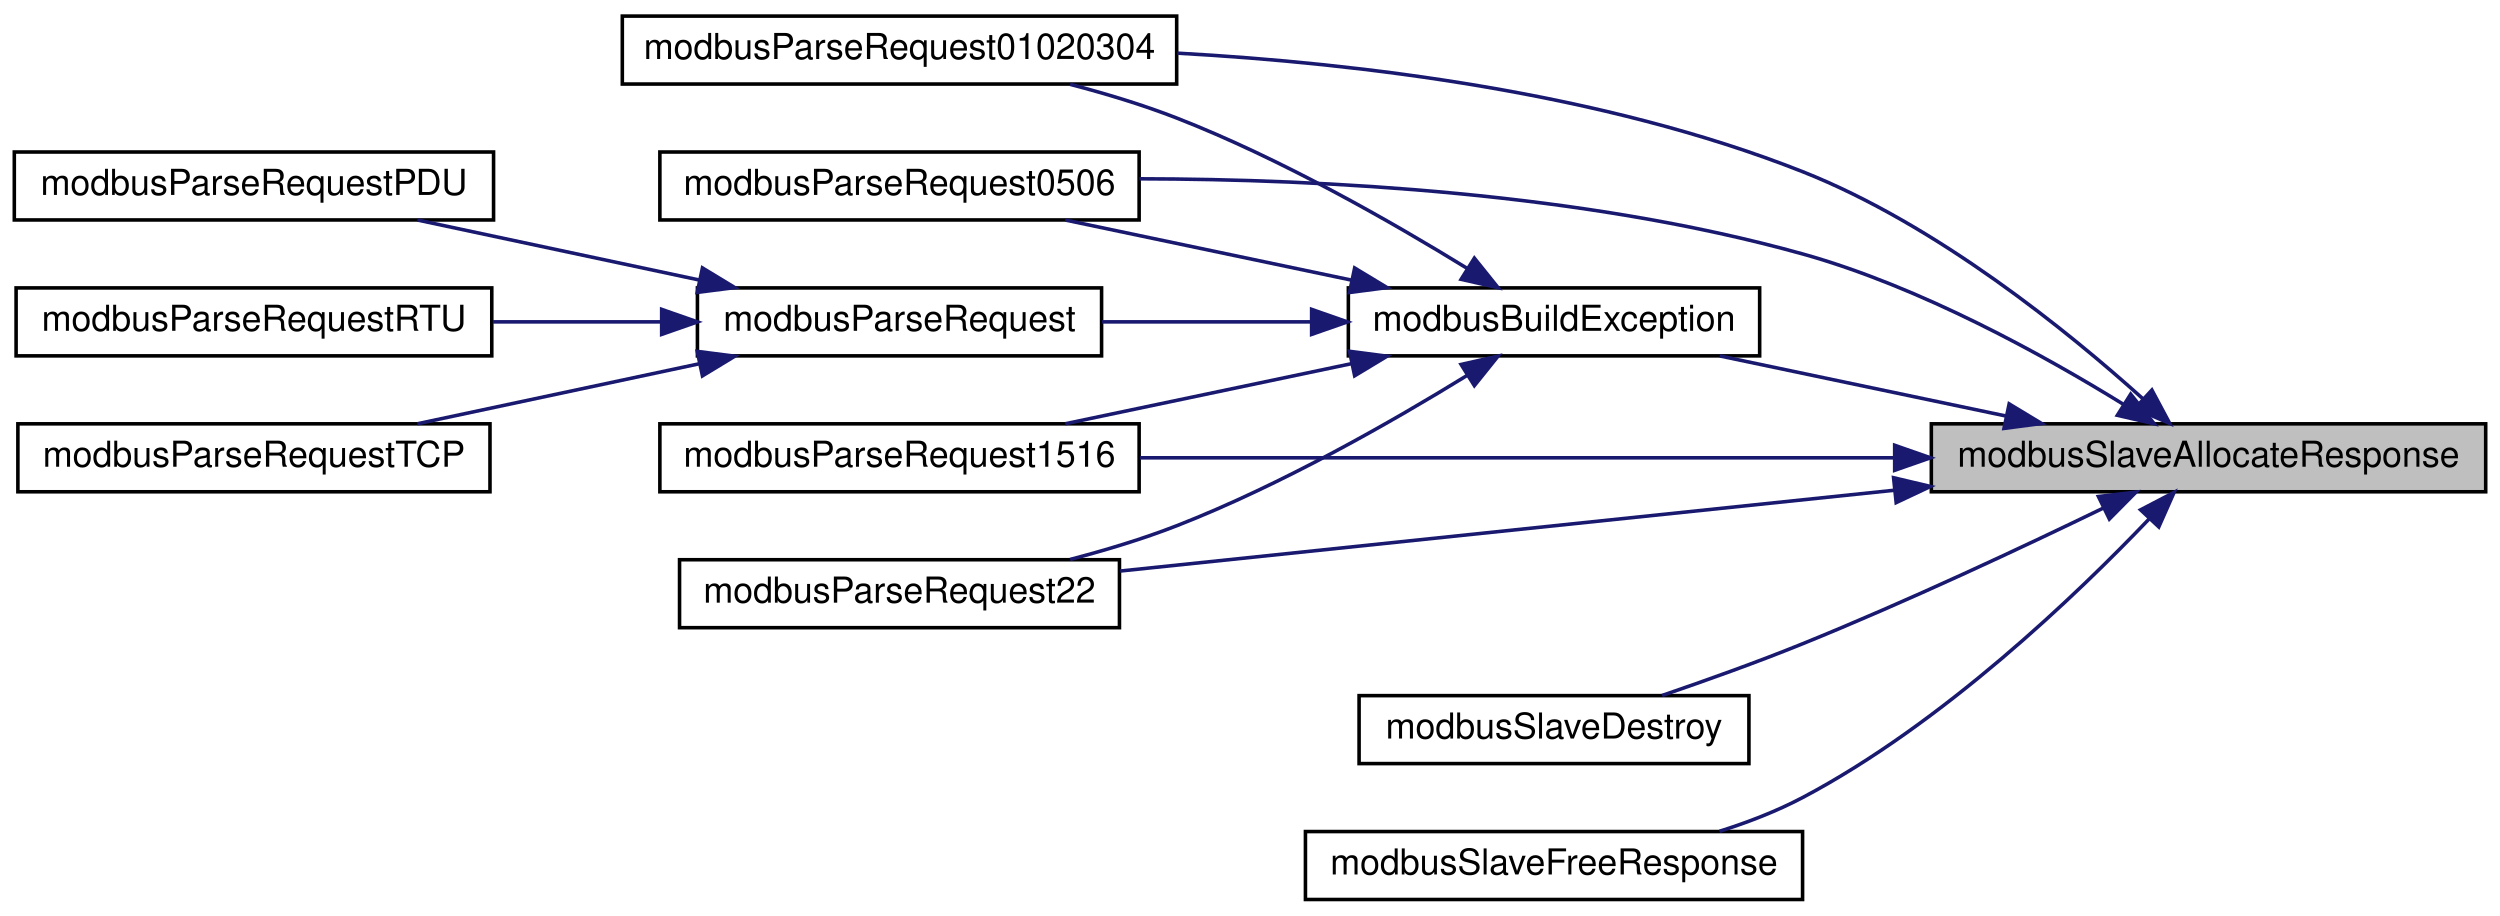
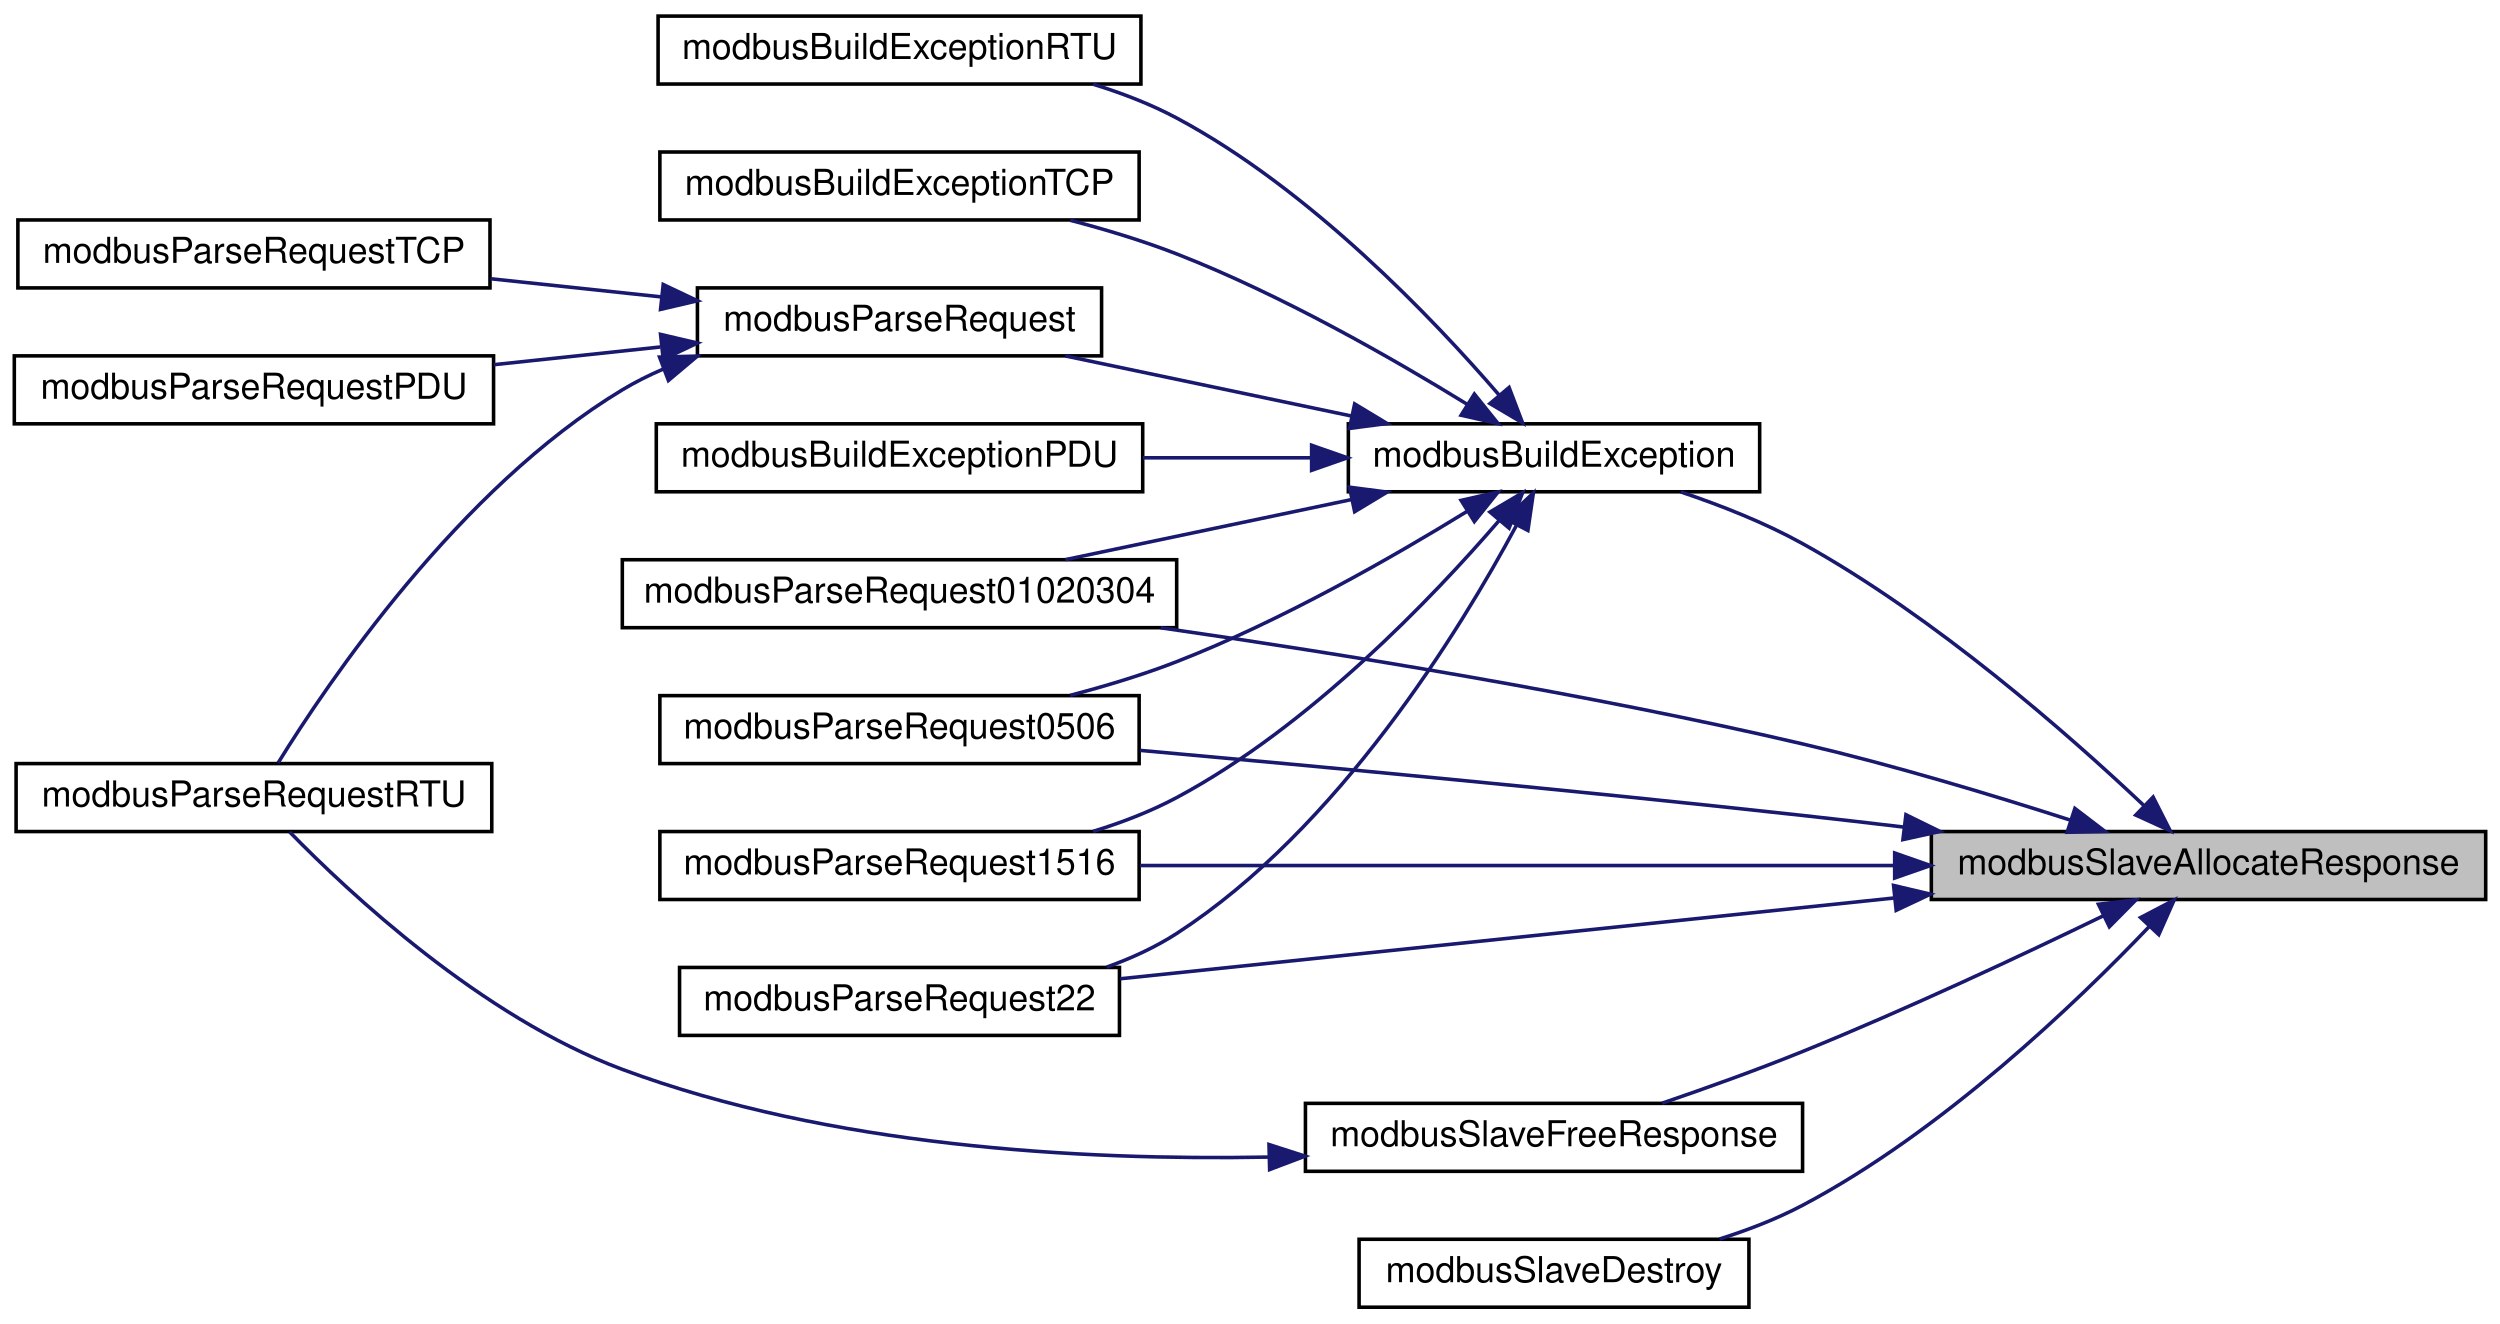
- <svg xmlns="http://www.w3.org/2000/svg" xmlns:xlink="http://www.w3.org/1999/xlink" width="699pt" height="256pt" viewBox="0.00 0.00 699.00 256.00">
-   <g id="graph0" class="graph" transform="scale(1 1) rotate(0) translate(4 252)">
+ <svg xmlns="http://www.w3.org/2000/svg" xmlns:xlink="http://www.w3.org/1999/xlink" width="699pt" height="370pt" viewBox="0.00 0.00 699.00 370.00">
+   <g id="graph0" class="graph" transform="scale(1 1) rotate(0) translate(4 366)">
    <g id="node1" class="node">
      <g id="a_node1">
        <a xlink:title="Allocates memory for slave's response frame.">
          <polygon fill="#bfbfbf" stroke="black" points="536,-114.5 536,-133.5 691,-133.5 691,-114.5 536,-114.5" />
          <text text-anchor="middle" x="613.5" y="-121.5" font-family="Helvetica,sans-Serif" font-size="10.00">modbusSlaveAllocateResponse</text>
        </a>
      </g>
    </g>
    <g id="node2" class="node">
      <g id="a_node2">
-         <a xlink:href="slave_8h.html#a01b0b86602f899214d564f5bbe6ffdb2" target="_top" xlink:title="Builds an exception response frame.">
-           <polygon fill="none" stroke="black" points="373,-152.5 373,-171.5 488,-171.5 488,-152.5 373,-152.5" />
-           <text text-anchor="middle" x="430.5" y="-159.5" font-family="Helvetica,sans-Serif" font-size="10.00">modbusBuildException</text>
+         <a xlink:href="slave_8h.html#a58243ce1e1adaffd0a3260edc2d03603" target="_top" xlink:title="Builds an exception response frame.">
+           <polygon fill="none" stroke="black" points="373,-228.5 373,-247.5 488,-247.5 488,-228.5 373,-228.5" />
+           <text text-anchor="middle" x="430.5" y="-235.5" font-family="Helvetica,sans-Serif" font-size="10.00">modbusBuildException</text>
        </a>
      </g>
    </g>
    <g id="edge1" class="edge">
-       <path fill="none" stroke="midnightblue" d="M556.86,-135.68C531.19,-141.07 501.11,-147.39 476.85,-152.48" />
-       <polygon fill="midnightblue" stroke="midnightblue" points="557.76,-139.07 566.83,-133.59 556.32,-132.22 557.76,-139.07" />
+       <path fill="none" stroke="midnightblue" d="M595.35,-140.85C574.38,-160.66 537.09,-193.46 500,-214 489.42,-219.86 477.14,-224.7 465.93,-228.46" />
+       <polygon fill="midnightblue" stroke="midnightblue" points="598.01,-143.15 602.8,-133.7 593.16,-138.1 598.01,-143.15" />
+     </g>
+     <g id="node10" class="node">
+       <g id="a_node10">
+         <a xlink:href="slave__func_8h.html#aaff57f2a5c6a8e6c77d36c5dc7e48cfa" target="_top" xlink:title="Handles requests 01, 02, 03 and 04 (Read Multiple XX) and generates response.">
+           <polygon fill="none" stroke="black" points="170,-190.5 170,-209.5 325,-209.5 325,-190.5 170,-190.5" />
+           <text text-anchor="middle" x="247.5" y="-197.5" font-family="Helvetica,sans-Serif" font-size="10.00">modbusParseRequest01020304</text>
+         </a>
+       </g>
+     </g>
+     <g id="edge13" class="edge">
+       <path fill="none" stroke="midnightblue" d="M575.06,-136.63C553.33,-143.63 525.33,-152.08 500,-158 440.08,-172 371.08,-183.18 320.53,-190.47" />
+       <polygon fill="midnightblue" stroke="midnightblue" points="576.14,-139.96 584.57,-133.53 573.97,-133.3 576.14,-139.96" />
+     </g>
+     <g id="node11" class="node">
+       <g id="a_node11">
+         <a xlink:href="slave__func_8h.html#a236881fe30a95d4cc9b031a9e24ae2a8" target="_top" xlink:title="Handles requests 05 and 06 (Write Single XX) and generates response.">
+           <polygon fill="none" stroke="black" points="180.5,-152.5 180.5,-171.5 314.5,-171.5 314.5,-152.5 180.5,-152.5" />
+           <text text-anchor="middle" x="247.5" y="-159.5" font-family="Helvetica,sans-Serif" font-size="10.00">modbusParseRequest0506</text>
+         </a>
+       </g>
+     </g>
+     <g id="edge14" class="edge">
+       <path fill="none" stroke="midnightblue" d="M528.45,-134.73C518.86,-135.87 509.22,-136.99 500,-138 437.22,-144.9 365.49,-151.63 314.74,-156.2" />
+       <polygon fill="midnightblue" stroke="midnightblue" points="528.9,-138.2 538.41,-133.53 528.06,-131.25 528.9,-138.2" />
+     </g>
+     <g id="node12" class="node">
+       <g id="a_node12">
+         <a xlink:href="slave__func_8h.html#a0cb2a7bf59d4014088e1ce1c61523071" target="_top" xlink:title="Handles requests 15 and 16 (Write Multiple XX) and generates response.">
+           <polygon fill="none" stroke="black" points="180.5,-114.5 180.5,-133.5 314.5,-133.5 314.5,-114.5 180.5,-114.5" />
+           <text text-anchor="middle" x="247.5" y="-121.5" font-family="Helvetica,sans-Serif" font-size="10.00">modbusParseRequest1516</text>
+         </a>
+       </g>
+     </g>
+     <g id="edge15" class="edge">
+       <path fill="none" stroke="midnightblue" d="M525.57,-124C460.87,-124 373.89,-124 314.77,-124" />
+       <polygon fill="midnightblue" stroke="midnightblue" points="525.75,-127.5 535.75,-124 525.75,-120.5 525.75,-127.5" />
+     </g>
+     <g id="node13" class="node">
+       <g id="a_node13">
+         <a xlink:href="slave__func_8h.html#a814f041d9acfa578998b8ce8fe53815c" target="_top" xlink:title="Handles request 22 (Mask Write Register) and generates response.">
+           <polygon fill="none" stroke="black" points="186,-76.5 186,-95.5 309,-95.5 309,-76.5 186,-76.5" />
+           <text text-anchor="middle" x="247.5" y="-83.5" font-family="Helvetica,sans-Serif" font-size="10.00">modbusParseRequest22</text>
+         </a>
+       </g>
+     </g>
+     <g id="edge16" class="edge">
+       <path fill="none" stroke="midnightblue" d="M525.66,-114.93C458.9,-107.96 368.35,-98.51 309.2,-92.34" />
+       <polygon fill="midnightblue" stroke="midnightblue" points="525.44,-118.43 535.75,-115.99 526.17,-111.47 525.44,-118.43" />
+     </g>
+     <g id="node14" class="node">
+       <g id="a_node14">
+         <a xlink:href="slave_8h.html#a70695c3b7355bc0a3e6d49c46a4eef1f" target="_top" xlink:title="Frees memory allocated in the ModbusSlave struct.">
+           <polygon fill="none" stroke="black" points="376,-0.5 376,-19.5 485,-19.5 485,-0.5 376,-0.5" />
+           <text text-anchor="middle" x="430.5" y="-7.5" font-family="Helvetica,sans-Serif" font-size="10.00">modbusSlaveDestroy</text>
+         </a>
+       </g>
+     </g>
+     <g id="edge17" class="edge">
+       <path fill="none" stroke="midnightblue" d="M596.99,-107C576.7,-85.74 539.09,-49.64 500,-29 492.8,-25.2 484.76,-22.09 476.79,-19.58" />
+       <polygon fill="midnightblue" stroke="midnightblue" points="594.5,-109.45 603.89,-114.35 599.6,-104.67 594.5,-109.45" />
+     </g>
+     <g id="node15" class="node">
+       <g id="a_node15">
+         <a xlink:href="slave_8h.html#a5e517b65cb8b32010146fa80b78bc848" target="_top" xlink:title="Frees memory allocated for slave's response frame.">
+           <polygon fill="none" stroke="black" points="361,-38.5 361,-57.5 500,-57.5 500,-38.5 361,-38.5" />
+           <text text-anchor="middle" x="430.5" y="-45.5" font-family="Helvetica,sans-Serif" font-size="10.00">modbusSlaveFreeResponse</text>
+         </a>
+       </g>
+     </g>
+     <g id="edge18" class="edge">
+       <path fill="none" stroke="midnightblue" d="M584.22,-110.01C561.67,-99.08 529.14,-83.81 500,-72 487.27,-66.84 472.96,-61.73 460.73,-57.55" />
+       <polygon fill="midnightblue" stroke="midnightblue" points="582.72,-113.17 593.24,-114.41 585.78,-106.88 582.72,-113.17" />
+     </g>
+     <g id="node3" class="node">
+       <g id="a_node3">
+         <a xlink:href="slave_8h.html#a384f75966903cc0c249eb68a6a20180e" target="_top" xlink:title="Builds an exception PDU.">
+           <polygon fill="none" stroke="black" points="179.5,-228.5 179.5,-247.5 315.5,-247.5 315.5,-228.5 179.5,-228.5" />
+           <text text-anchor="middle" x="247.5" y="-235.5" font-family="Helvetica,sans-Serif" font-size="10.00">modbusBuildExceptionPDU</text>
+         </a>
+       </g>
+     </g>
+     <g id="edge2" class="edge">
+       <path fill="none" stroke="midnightblue" d="M362.32,-238C347.04,-238 330.81,-238 315.53,-238" />
+       <polygon fill="midnightblue" stroke="midnightblue" points="362.73,-241.5 372.73,-238 362.73,-234.5 362.73,-241.5" />
+     </g>
+     <g id="node4" class="node">
+       <g id="a_node4">
+         <a xlink:href="slave_8h.html#a1da09df8858b91c61fe02c25783c2946" target="_top" xlink:title="Builds a Modbus RTU exception.">
+           <polygon fill="none" stroke="black" points="180,-342.5 180,-361.5 315,-361.5 315,-342.5 180,-342.5" />
+           <text text-anchor="middle" x="247.5" y="-349.5" font-family="Helvetica,sans-Serif" font-size="10.00">modbusBuildExceptionRTU</text>
+         </a>
+       </g>
+     </g>
+     <g id="edge3" class="edge">
+       <path fill="none" stroke="midnightblue" d="M415.19,-255.5C396.64,-277.01 362.23,-313.11 325,-333 317.76,-336.87 309.71,-339.97 301.63,-342.45" />
+       <polygon fill="midnightblue" stroke="midnightblue" points="417.94,-257.67 421.71,-247.77 412.59,-253.16 417.94,-257.67" />
+     </g>
+     <g id="node5" class="node">
+       <g id="a_node5">
+         <a xlink:href="slave_8h.html#a778e65356f7da66831f18ec53b975383" target="_top" xlink:title="Builds a Modbus TCP exception.">
+           <polygon fill="none" stroke="black" points="180.5,-304.5 180.5,-323.5 314.5,-323.5 314.5,-304.5 180.5,-304.5" />
+           <text text-anchor="middle" x="247.5" y="-311.5" font-family="Helvetica,sans-Serif" font-size="10.00">modbusBuildExceptionTCP</text>
+         </a>
+       </g>
+     </g>
+     <g id="edge4" class="edge">
+       <path fill="none" stroke="midnightblue" d="M406.17,-252.99C385.52,-265.7 354.22,-283.62 325,-295 315.56,-298.68 305.19,-301.81 295.21,-304.42" />
+       <polygon fill="midnightblue" stroke="midnightblue" points="408.23,-255.83 414.86,-247.57 404.52,-249.9 408.23,-255.83" />
+     </g>
+     <g id="node6" class="node">
+       <g id="a_node6">
+         <a xlink:href="slave_8h.html#aff0a9164a0e37aa619232ae86e3ff97a" target="_top" xlink:title="Parses provided PDU and generates response honorinng pduOffset and padding set in ModbusSlave during ...">
+           <polygon fill="none" stroke="black" points="191,-266.5 191,-285.5 304,-285.5 304,-266.5 191,-266.5" />
+           <text text-anchor="middle" x="247.5" y="-273.5" font-family="Helvetica,sans-Serif" font-size="10.00">modbusParseRequest</text>
+         </a>
+       </g>
+     </g>
+     <g id="edge5" class="edge">
+       <path fill="none" stroke="midnightblue" d="M373.86,-249.68C348.19,-255.07 318.11,-261.39 293.85,-266.48" />
+       <polygon fill="midnightblue" stroke="midnightblue" points="374.76,-253.07 383.83,-247.59 373.32,-246.22 374.76,-253.07" />
+     </g>
+     <g id="edge9" class="edge">
+       <path fill="none" stroke="midnightblue" d="M373.86,-226.32C348.19,-220.93 318.11,-214.61 293.85,-209.52" />
+       <polygon fill="midnightblue" stroke="midnightblue" points="373.32,-229.78 383.83,-228.41 374.76,-222.93 373.32,-229.78" />
+     </g>
+     <g id="edge10" class="edge">
+       <path fill="none" stroke="midnightblue" d="M406.17,-223.01C385.52,-210.3 354.22,-192.38 325,-181 315.56,-177.32 305.19,-174.19 295.21,-171.58" />
+       <polygon fill="midnightblue" stroke="midnightblue" points="404.52,-226.1 414.86,-228.43 408.23,-220.17 404.52,-226.1" />
+     </g>
+     <g id="edge11" class="edge">
+       <path fill="none" stroke="midnightblue" d="M415.19,-220.5C396.64,-198.99 362.23,-162.89 325,-143 317.76,-139.13 309.71,-136.03 301.63,-133.55" />
+       <polygon fill="midnightblue" stroke="midnightblue" points="412.59,-222.84 421.71,-228.23 417.94,-218.33 412.59,-222.84" />
+     </g>
+     <g id="edge12" class="edge">
+       <path fill="none" stroke="midnightblue" d="M419.96,-219.02C404.27,-189.84 370.22,-134.25 325,-105 319.02,-101.14 312.32,-98.06 305.43,-95.6" />
+       <polygon fill="midnightblue" stroke="midnightblue" points="417,-220.92 424.73,-228.16 423.2,-217.68 417,-220.92" />
    </g>
    <g id="node7" class="node">
      <g id="a_node7">
-         <a xlink:href="slave__func_8h.html#aff8edb5d03d53414296edee03a83691a" target="_top" xlink:title="Handles requests 01, 02, 03 and 04 (Read Multiple XX) and generates response.">
-           <polygon fill="none" stroke="black" points="170,-228.5 170,-247.5 325,-247.5 325,-228.5 170,-228.5" />
-           <text text-anchor="middle" x="247.5" y="-235.5" font-family="Helvetica,sans-Serif" font-size="10.00">modbusParseRequest01020304</text>
-         </a>
-       </g>
-     </g>
-     <g id="edge10" class="edge">
-       <path fill="none" stroke="midnightblue" d="M595.26,-140.41C574.46,-159.16 537.58,-189.15 500,-204 444.06,-226.1 376.28,-234.3 325.18,-237.14" />
-       <polygon fill="midnightblue" stroke="midnightblue" points="597.67,-142.95 602.66,-133.6 592.93,-137.8 597.67,-142.95" />
+         <a xlink:href="slave_8h.html#ab5c5f3146a46cf8d221aca22e9c8a052" target="_top" xlink:title="Parses provided PDU and generates PDU for the response frame.">
+           <polygon fill="none" stroke="black" points="0,-247.5 0,-266.5 134,-266.5 134,-247.5 0,-247.5" />
+           <text text-anchor="middle" x="67" y="-254.5" font-family="Helvetica,sans-Serif" font-size="10.00">modbusParseRequestPDU</text>
+         </a>
+       </g>
+     </g>
+     <g id="edge6" class="edge">
+       <path fill="none" stroke="midnightblue" d="M180.67,-268.99C165.48,-267.38 149.32,-265.66 134.12,-264.04" />
+       <polygon fill="midnightblue" stroke="midnightblue" points="180.69,-272.51 191,-270.09 181.43,-265.55 180.69,-272.51" />
    </g>
    <g id="node8" class="node">
      <g id="a_node8">
-         <a xlink:href="slave__func_8h.html#ad3a342d423dbc1142cd509768ac986e7" target="_top" xlink:title="Handles requests 05 and 06 (Write Single XX) and generates response.">
-           <polygon fill="none" stroke="black" points="180.5,-190.5 180.5,-209.5 314.5,-209.5 314.5,-190.5 180.5,-190.5" />
-           <text text-anchor="middle" x="247.5" y="-197.5" font-family="Helvetica,sans-Serif" font-size="10.00">modbusParseRequest0506</text>
-         </a>
-       </g>
-     </g>
-     <g id="edge11" class="edge">
-       <path fill="none" stroke="midnightblue" d="M589.74,-138.93C567.75,-152.51 533.03,-171.78 500,-181 438.74,-198.1 366.03,-201.91 314.59,-202.01" />
-       <polygon fill="midnightblue" stroke="midnightblue" points="591.74,-141.8 598.33,-133.51 588.01,-135.88 591.74,-141.8" />
+         <a xlink:href="slave_8h.html#a6a1e63faa64b7ca4b91d1ce7988be850" target="_top" xlink:title="Parses provided Modbus RTU request frame and generates a Modbus RTU response.">
+           <polygon fill="none" stroke="black" points="0.5,-133.5 0.5,-152.5 133.5,-152.5 133.5,-133.5 0.5,-133.5" />
+           <text text-anchor="middle" x="67" y="-140.5" font-family="Helvetica,sans-Serif" font-size="10.00">modbusParseRequestRTU</text>
+         </a>
+       </g>
+     </g>
+     <g id="edge7" class="edge">
+       <path fill="none" stroke="midnightblue" d="M181.49,-262.83C177.49,-261.12 173.63,-259.18 170,-257 124.27,-229.46 87.47,-174.89 73.77,-152.71" />
+       <polygon fill="midnightblue" stroke="midnightblue" points="180.41,-266.16 191,-266.44 182.89,-259.62 180.41,-266.16" />
    </g>
    <g id="node9" class="node">
      <g id="a_node9">
-         <a xlink:href="slave__func_8h.html#a50a1e72594d7aec7101698bf9089b4de" target="_top" xlink:title="Handles requests 15 and 16 (Write Multiple XX) and generates response.">
-           <polygon fill="none" stroke="black" points="180.5,-114.5 180.5,-133.5 314.5,-133.5 314.5,-114.5 180.5,-114.5" />
-           <text text-anchor="middle" x="247.5" y="-121.5" font-family="Helvetica,sans-Serif" font-size="10.00">modbusParseRequest1516</text>
-         </a>
-       </g>
-     </g>
-     <g id="edge12" class="edge">
-       <path fill="none" stroke="midnightblue" d="M525.57,-124C460.87,-124 373.89,-124 314.77,-124" />
-       <polygon fill="midnightblue" stroke="midnightblue" points="525.75,-127.5 535.75,-124 525.75,-120.5 525.75,-127.5" />
-     </g>
-     <g id="node10" class="node">
-       <g id="a_node10">
-         <a xlink:href="slave__func_8h.html#a6495bc98691e5e944456bcc222d6ec63" target="_top" xlink:title="Handles request 22 (Mask Write Register) and generates response.">
-           <polygon fill="none" stroke="black" points="186,-76.5 186,-95.5 309,-95.5 309,-76.5 186,-76.5" />
-           <text text-anchor="middle" x="247.5" y="-83.5" font-family="Helvetica,sans-Serif" font-size="10.00">modbusParseRequest22</text>
-         </a>
-       </g>
-     </g>
-     <g id="edge13" class="edge">
-       <path fill="none" stroke="midnightblue" d="M525.66,-114.93C458.9,-107.96 368.35,-98.51 309.2,-92.34" />
-       <polygon fill="midnightblue" stroke="midnightblue" points="525.44,-118.43 535.75,-115.99 526.17,-111.47 525.44,-118.43" />
-     </g>
-     <g id="node11" class="node">
-       <g id="a_node11">
-         <a xlink:href="slave_8h.html#a70695c3b7355bc0a3e6d49c46a4eef1f" target="_top" xlink:title="Frees memory allocated in the ModbusSlave struct.">
-           <polygon fill="none" stroke="black" points="376,-38.5 376,-57.5 485,-57.5 485,-38.5 376,-38.5" />
-           <text text-anchor="middle" x="430.5" y="-45.5" font-family="Helvetica,sans-Serif" font-size="10.00">modbusSlaveDestroy</text>
-         </a>
-       </g>
-     </g>
-     <g id="edge14" class="edge">
-       <path fill="none" stroke="midnightblue" d="M584.22,-110.01C561.67,-99.08 529.14,-83.81 500,-72 487.27,-66.84 472.96,-61.73 460.73,-57.55" />
-       <polygon fill="midnightblue" stroke="midnightblue" points="582.72,-113.17 593.24,-114.41 585.78,-106.88 582.72,-113.17" />
-     </g>
-     <g id="node12" class="node">
-       <g id="a_node12">
-         <a xlink:href="slave_8h.html#a5e517b65cb8b32010146fa80b78bc848" target="_top" xlink:title="Frees memory allocated for slave's response frame.">
-           <polygon fill="none" stroke="black" points="361,-0.5 361,-19.5 500,-19.5 500,-0.5 361,-0.5" />
-           <text text-anchor="middle" x="430.5" y="-7.5" font-family="Helvetica,sans-Serif" font-size="10.00">modbusSlaveFreeResponse</text>
-         </a>
-       </g>
-     </g>
-     <g id="edge15" class="edge">
-       <path fill="none" stroke="midnightblue" d="M596.99,-107C576.7,-85.74 539.09,-49.64 500,-29 492.8,-25.2 484.76,-22.09 476.79,-19.58" />
-       <polygon fill="midnightblue" stroke="midnightblue" points="594.5,-109.45 603.89,-114.35 599.6,-104.67 594.5,-109.45" />
-     </g>
-     <g id="node3" class="node">
-       <g id="a_node3">
-         <a xlink:href="slave_8h.html#a4be93ca41808b56714f199dd21302541" target="_top" xlink:title="Parses provided PDU and generates response honorinng pduOffset and padding set in ModbusSlave during ...">
-           <polygon fill="none" stroke="black" points="191,-152.5 191,-171.5 304,-171.5 304,-152.5 191,-152.5" />
-           <text text-anchor="middle" x="247.5" y="-159.5" font-family="Helvetica,sans-Serif" font-size="10.00">modbusParseRequest</text>
-         </a>
-       </g>
-     </g>
-     <g id="edge2" class="edge">
-       <path fill="none" stroke="midnightblue" d="M362.54,-162C343.33,-162 322.59,-162 304.14,-162" />
-       <polygon fill="midnightblue" stroke="midnightblue" points="362.73,-165.5 372.73,-162 362.73,-158.5 362.73,-165.5" />
-     </g>
-     <g id="edge6" class="edge">
-       <path fill="none" stroke="midnightblue" d="M406.17,-176.99C385.52,-189.7 354.22,-207.62 325,-219 315.56,-222.68 305.19,-225.81 295.21,-228.42" />
-       <polygon fill="midnightblue" stroke="midnightblue" points="408.23,-179.83 414.86,-171.57 404.52,-173.9 408.23,-179.83" />
-     </g>
-     <g id="edge7" class="edge">
-       <path fill="none" stroke="midnightblue" d="M373.86,-173.68C348.19,-179.07 318.11,-185.39 293.85,-190.48" />
-       <polygon fill="midnightblue" stroke="midnightblue" points="374.76,-177.07 383.83,-171.59 373.32,-170.22 374.76,-177.07" />
+         <a xlink:href="slave_8h.html#a5ad3fe86aa14f8982d7c459c68cd8b3e" target="_top" xlink:title="Parses provided Modbus TCP request frame and generates a Modbus TCP response.">
+           <polygon fill="none" stroke="black" points="1,-285.5 1,-304.5 133,-304.5 133,-285.5 1,-285.5" />
+           <text text-anchor="middle" x="67" y="-292.5" font-family="Helvetica,sans-Serif" font-size="10.00">modbusParseRequestTCP</text>
+         </a>
+       </g>
    </g>
    <g id="edge8" class="edge">
-       <path fill="none" stroke="midnightblue" d="M373.86,-150.32C348.19,-144.93 318.11,-138.61 293.85,-133.52" />
-       <polygon fill="midnightblue" stroke="midnightblue" points="373.32,-153.78 383.83,-152.41 374.76,-146.93 373.32,-153.78" />
-     </g>
-     <g id="edge9" class="edge">
-       <path fill="none" stroke="midnightblue" d="M406.17,-147.01C385.52,-134.3 354.22,-116.38 325,-105 315.56,-101.32 305.19,-98.19 295.21,-95.58" />
-       <polygon fill="midnightblue" stroke="midnightblue" points="404.52,-150.1 414.86,-152.43 408.23,-144.17 404.52,-150.1" />
-     </g>
-     <g id="node4" class="node">
-       <g id="a_node4">
-         <a xlink:href="slave_8h.html#ad438e2f643c3237f52c445f699dbcc96" target="_top" xlink:title="Parses provided PDU and generates PDU for the response frame.">
-           <polygon fill="none" stroke="black" points="0,-190.5 0,-209.5 134,-209.5 134,-190.5 0,-190.5" />
-           <text text-anchor="middle" x="67" y="-197.5" font-family="Helvetica,sans-Serif" font-size="10.00">modbusParseRequestPDU</text>
-         </a>
-       </g>
-     </g>
-     <g id="edge3" class="edge">
-       <path fill="none" stroke="midnightblue" d="M191.63,-173.68C166.32,-179.07 136.65,-185.39 112.72,-190.48" />
-       <polygon fill="midnightblue" stroke="midnightblue" points="192.4,-177.09 201.46,-171.59 190.95,-170.25 192.4,-177.09" />
-     </g>
-     <g id="node5" class="node">
-       <g id="a_node5">
-         <a xlink:href="slave_8h.html#a28b9fe2f4559cd0b1c39aff30099d591" target="_top" xlink:title="Parses provided Modbus RTU request frame and generates a Modbus RTU response.">
-           <polygon fill="none" stroke="black" points="0.5,-152.5 0.5,-171.5 133.5,-171.5 133.5,-152.5 0.5,-152.5" />
-           <text text-anchor="middle" x="67" y="-159.5" font-family="Helvetica,sans-Serif" font-size="10.00">modbusParseRequestRTU</text>
-         </a>
-       </g>
-     </g>
-     <g id="edge4" class="edge">
-       <path fill="none" stroke="midnightblue" d="M180.61,-162C165.33,-162 149.07,-162 133.8,-162" />
-       <polygon fill="midnightblue" stroke="midnightblue" points="181,-165.5 191,-162 181,-158.5 181,-165.5" />
-     </g>
-     <g id="node6" class="node">
-       <g id="a_node6">
-         <a xlink:href="slave_8h.html#a5ad3fe86aa14f8982d7c459c68cd8b3e" target="_top" xlink:title="Parses provided Modbus TCP request frame and generates a Modbus TCP response.">
-           <polygon fill="none" stroke="black" points="1,-114.5 1,-133.5 133,-133.5 133,-114.5 1,-114.5" />
-           <text text-anchor="middle" x="67" y="-121.5" font-family="Helvetica,sans-Serif" font-size="10.00">modbusParseRequestTCP</text>
-         </a>
-       </g>
-     </g>
-     <g id="edge5" class="edge">
-       <path fill="none" stroke="midnightblue" d="M191.63,-150.32C166.32,-144.93 136.65,-138.61 112.72,-133.52" />
-       <polygon fill="midnightblue" stroke="midnightblue" points="190.95,-153.75 201.46,-152.41 192.4,-146.91 190.95,-153.75" />
+       <path fill="none" stroke="midnightblue" d="M180.93,-282.98C165.35,-284.64 148.73,-286.41 133.16,-288.06" />
+       <polygon fill="midnightblue" stroke="midnightblue" points="181.43,-286.45 191,-281.91 180.69,-279.49 181.43,-286.45" />
+     </g>
+     <g id="edge19" class="edge">
+       <path fill="none" stroke="midnightblue" d="M350.59,-42.48C297.86,-41.49 227.84,-45.45 170,-67 130.68,-81.65 93.54,-116.42 77,-133.37" />
+       <polygon fill="midnightblue" stroke="midnightblue" points="350.81,-45.99 360.89,-42.74 350.99,-38.99 350.81,-45.99" />
    </g>
  </g>
</svg>
